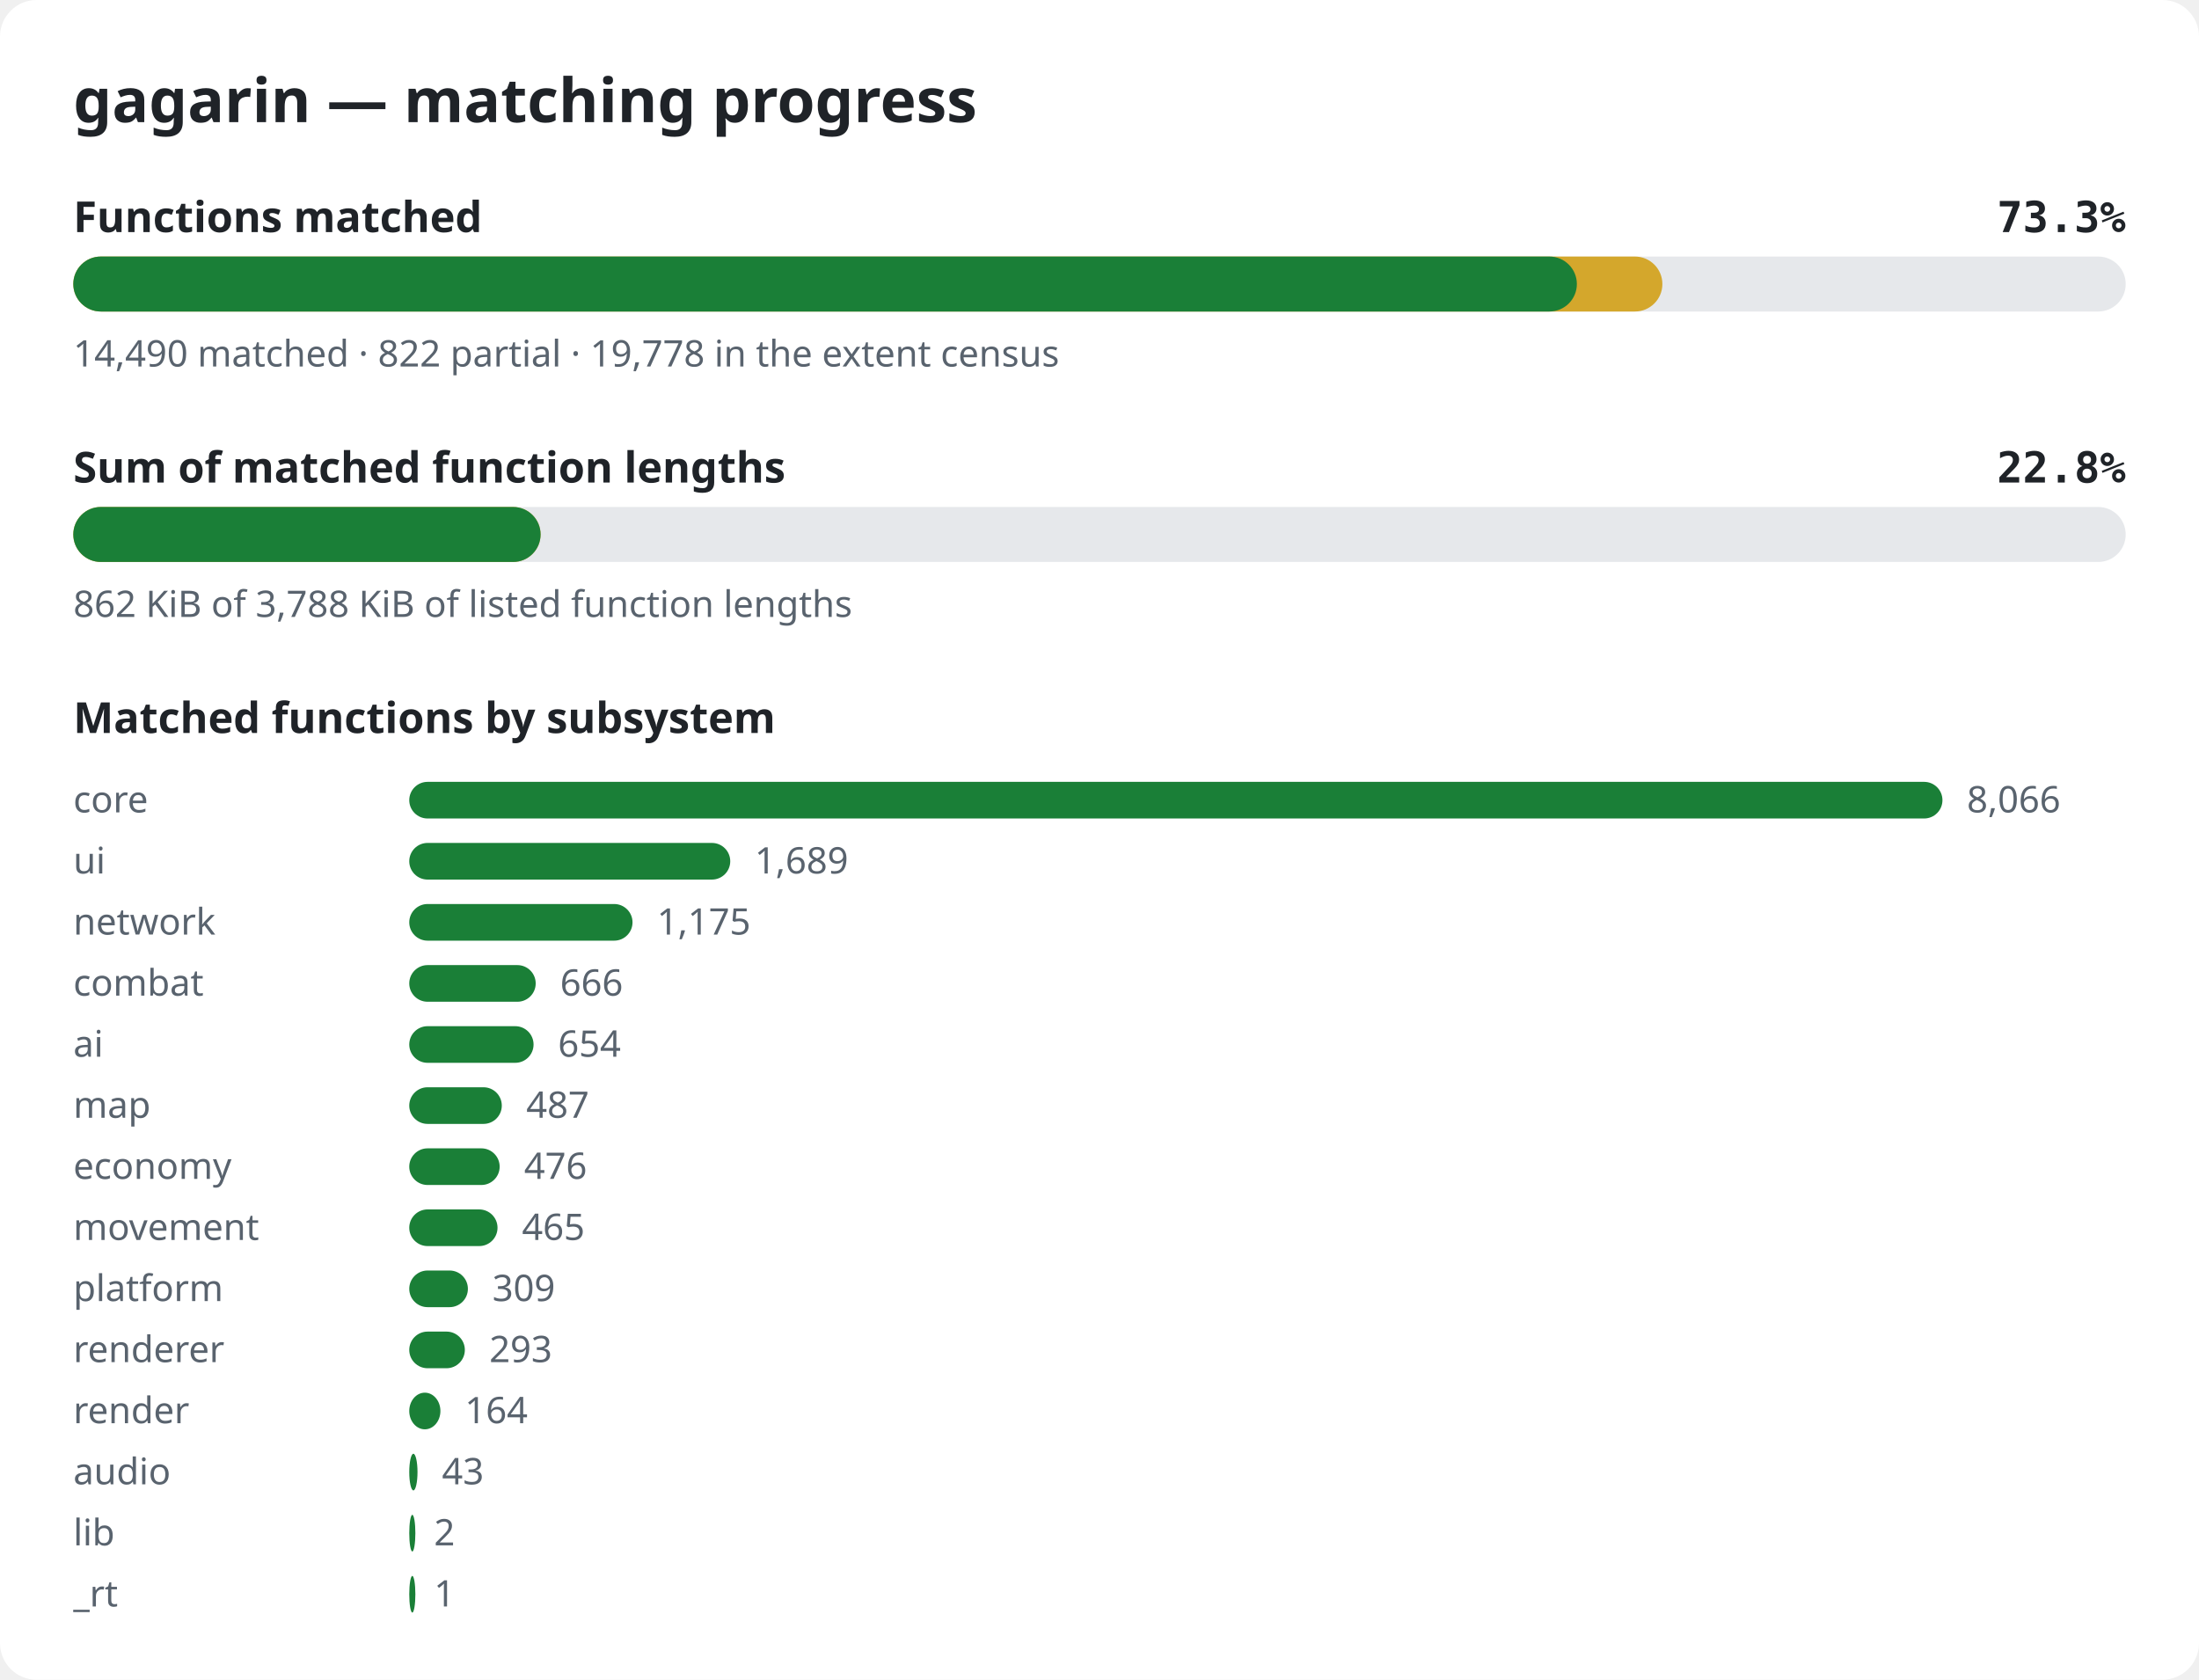
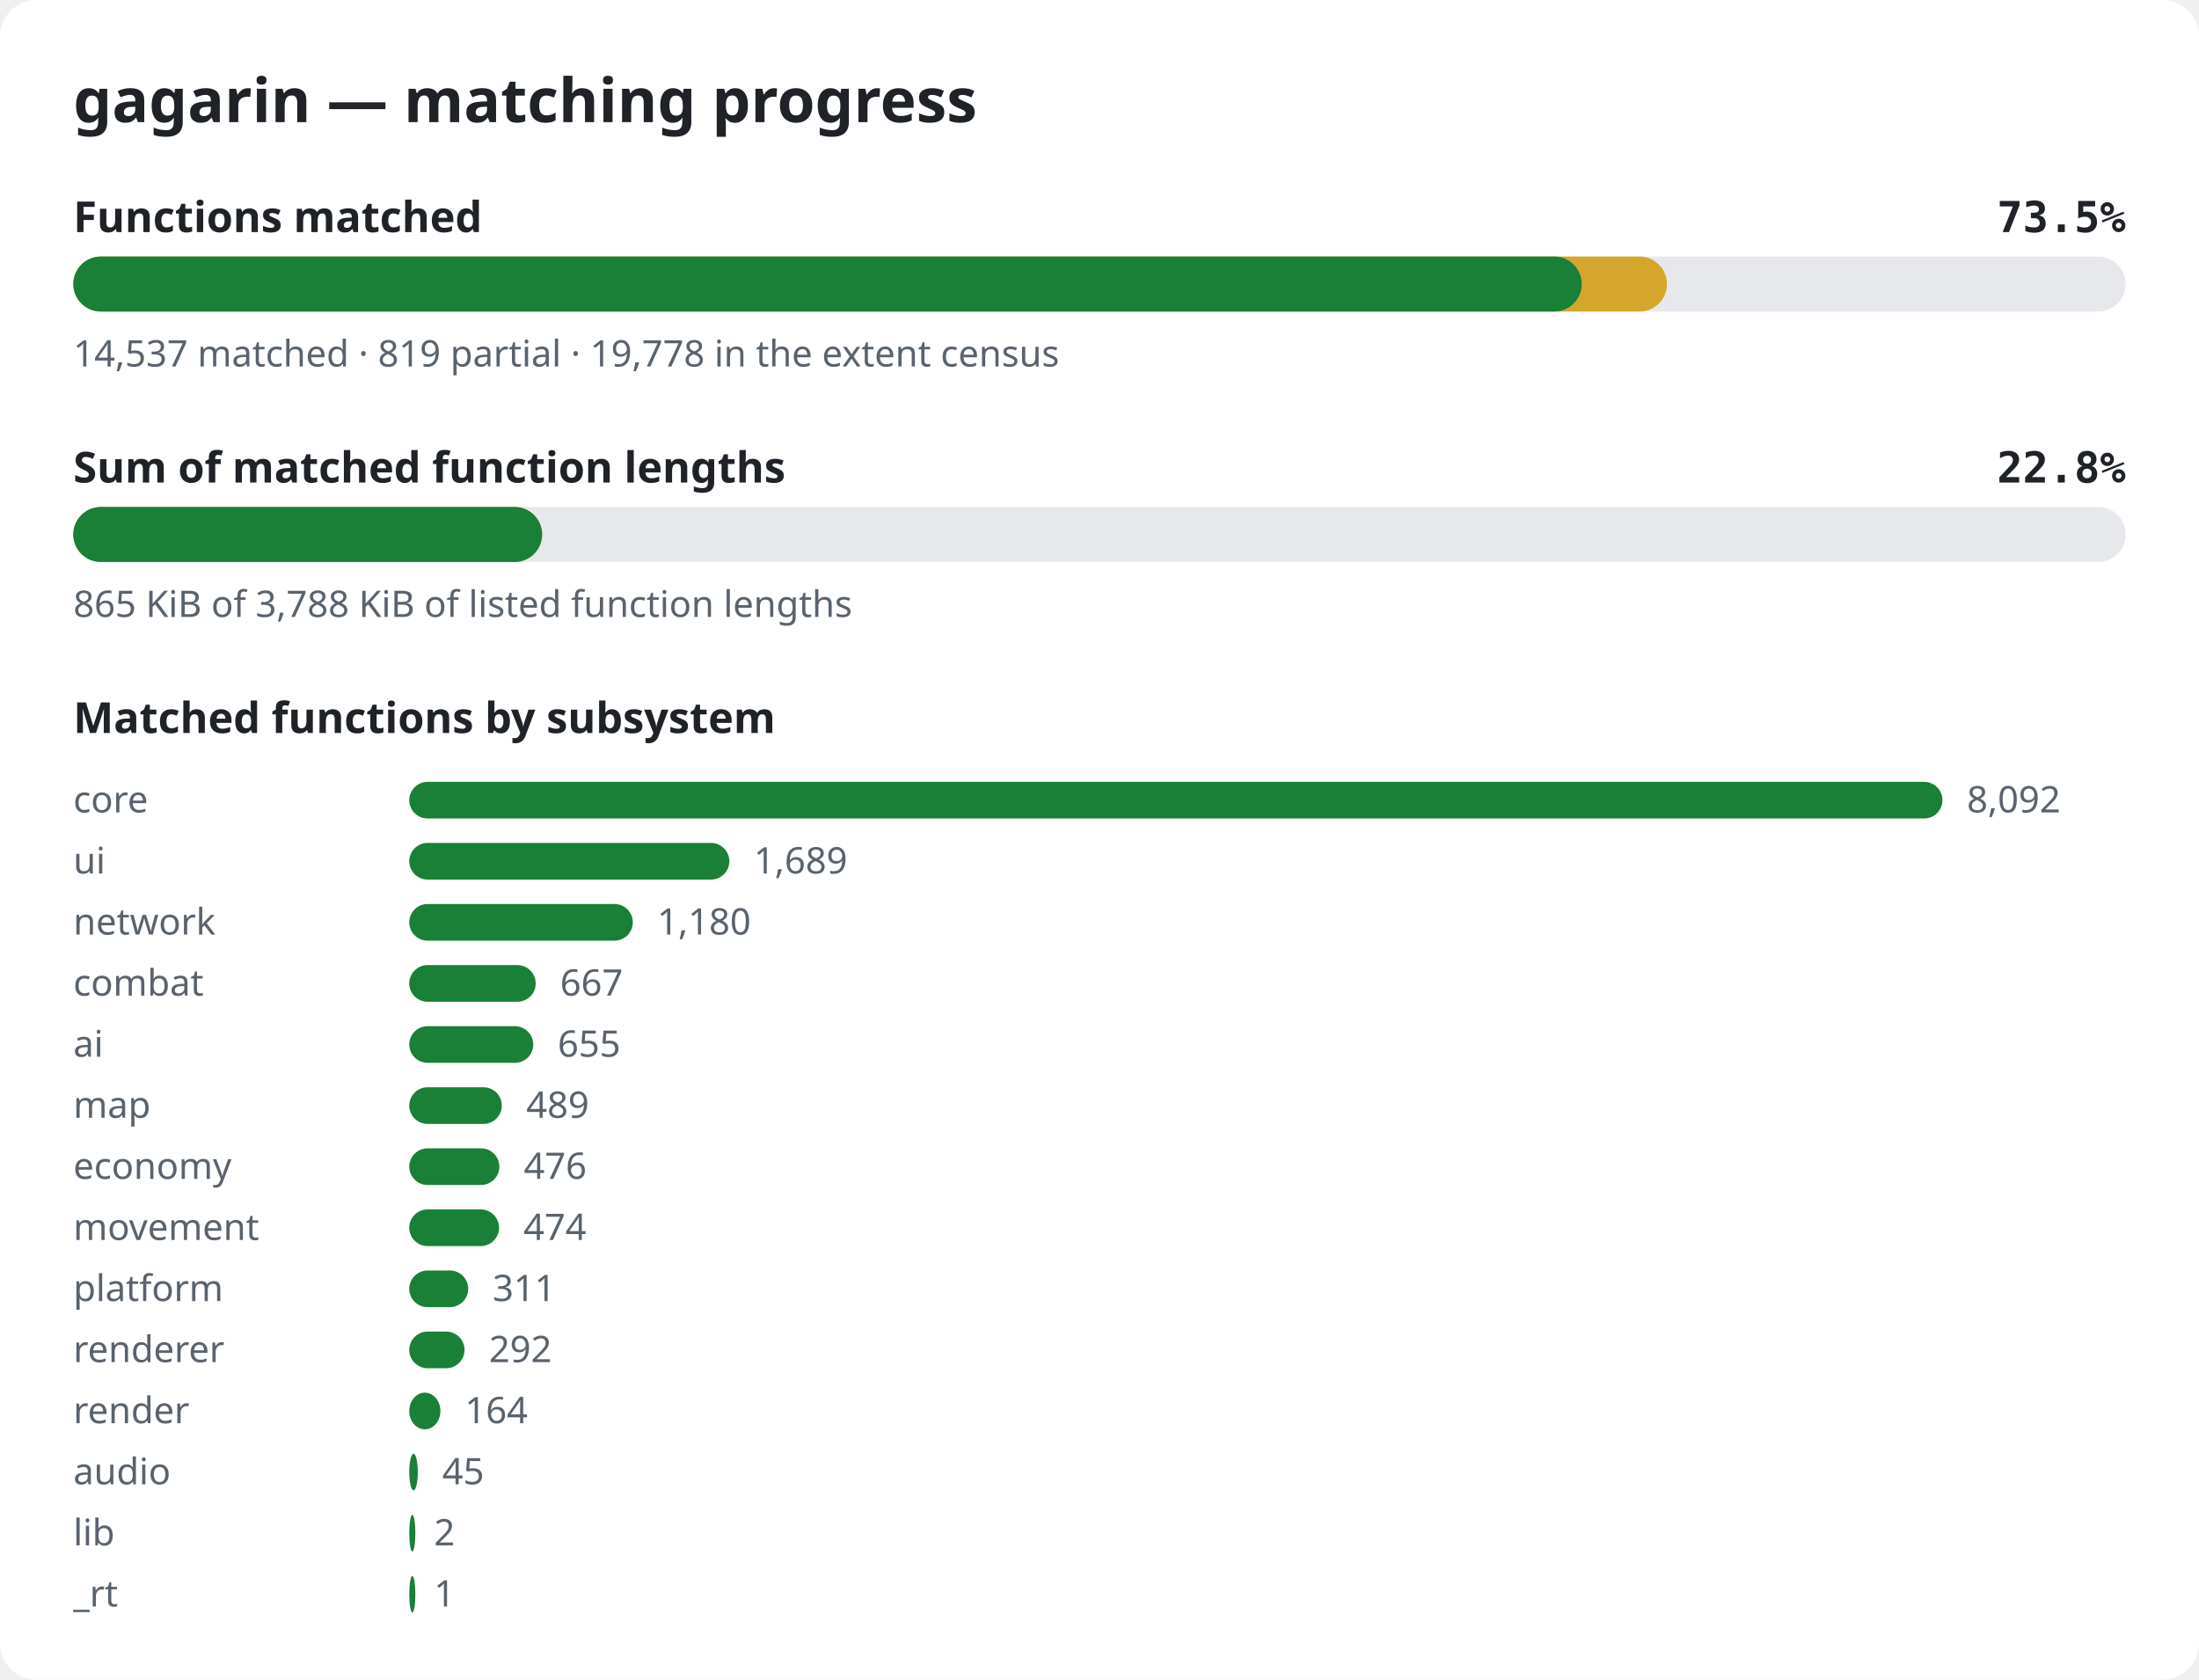
<svg xmlns="http://www.w3.org/2000/svg" width="720" height="550" viewBox="0 0 720 550" role="img" aria-label="gagarin matching progress">
  <style>.bg{fill:#ffffff}.title{font:600 20px sans-serif;fill:#1f2328}.label{font:600 14px sans-serif;fill:#1f2328}.pct{font:600 14px monospace;fill:#1f2328}.note{font:12px sans-serif;fill:#59636e}.track{fill:#e6e8eb}.done{fill:#1a7f37}.partial{fill:#d4a72c}@media (prefers-color-scheme: dark){.bg{fill:#0d1117}.title,.label,.pct{fill:#e6edf3}.note{fill:#9198a1}.track{fill:#262c36}.done{fill:#3fb950}.partial{fill:#d29922}}</style>
  <rect width="720" height="550" rx="12" class="bg" />
  <text x="24" y="40" class="title">gagarin — matching progress</text>
  <text x="24" y="76" class="label">Functions matched</text>
-   <text x="696" y="76" class="pct" text-anchor="end">73.3%</text>
+   <text x="696" y="76" class="pct" text-anchor="end">73.5%</text>
  <rect x="24" y="84" width="672" height="18" rx="9" class="track" />
-   <rect x="24" y="84" width="520.3" height="18" rx="9" class="partial" />
-   <rect x="24" y="84" width="492.3" height="18" rx="9" class="done" />
-   <text x="24" y="120" class="note">14,490 matched · 822 partial · 19,778 in the extent census</text>
+   <rect x="24" y="84" width="521.8" height="18" rx="9" class="partial" />
+   <rect x="24" y="84" width="493.9" height="18" rx="9" class="done" />
+   <text x="24" y="120" class="note">14,537 matched · 819 partial · 19,778 in the extent census</text>
  <text x="24" y="158" class="label">Sum of matched function lengths</text>
  <text x="696" y="158" class="pct" text-anchor="end">22.8%</text>
  <rect x="24" y="166" width="672" height="18" rx="9" class="track" />
-   <rect x="24" y="166" width="153.0" height="18" rx="9" class="partial" />
-   <rect x="24" y="166" width="153.0" height="18" rx="9" class="done" />
-   <text x="24" y="202" class="note">862 KiB of 3,788 KiB of listed function lengths</text>
+   <rect x="24" y="166" width="153.5" height="18" rx="9" class="partial" />
+   <rect x="24" y="166" width="153.5" height="18" rx="9" class="done" />
+   <text x="24" y="202" class="note">865 KiB of 3,788 KiB of listed function lengths</text>
  <text x="24" y="240" class="label">Matched functions by subsystem</text>
  <text x="24" y="266" class="note">core</text>
  <rect x="134" y="256" width="502.0" height="12" rx="6" class="done" />
-   <text x="644.0" y="266" class="note">8,066</text>
+   <text x="644.0" y="266" class="note">8,092</text>
  <text x="24" y="286" class="note">ui</text>
-   <rect x="134" y="276" width="105.1" height="12" rx="6" class="done" />
-   <text x="247.1" y="286" class="note">1,689</text>
+   <rect x="134" y="276" width="104.8" height="12" rx="6" class="done" />
+   <text x="246.8" y="286" class="note">1,689</text>
  <text x="24" y="306" class="note">network</text>
-   <rect x="134" y="296" width="73.1" height="12" rx="6" class="done" />
-   <text x="215.1" y="306" class="note">1,175</text>
+   <rect x="134" y="296" width="73.2" height="12" rx="6" class="done" />
+   <text x="215.2" y="306" class="note">1,180</text>
  <text x="24" y="326" class="note">combat</text>
  <rect x="134" y="316" width="41.4" height="12" rx="6" class="done" />
-   <text x="183.4" y="326" class="note">666</text>
+   <text x="183.4" y="326" class="note">667</text>
  <text x="24" y="346" class="note">ai</text>
-   <rect x="134" y="336" width="40.7" height="12" rx="6" class="done" />
-   <text x="182.7" y="346" class="note">654</text>
+   <rect x="134" y="336" width="40.6" height="12" rx="6" class="done" />
+   <text x="182.6" y="346" class="note">655</text>
  <text x="24" y="366" class="note">map</text>
  <rect x="134" y="356" width="30.3" height="12" rx="6" class="done" />
-   <text x="172.3" y="366" class="note">487</text>
+   <text x="172.3" y="366" class="note">489</text>
  <text x="24" y="386" class="note">economy</text>
-   <rect x="134" y="376" width="29.6" height="12" rx="6" class="done" />
-   <text x="171.6" y="386" class="note">476</text>
+   <rect x="134" y="376" width="29.5" height="12" rx="6" class="done" />
+   <text x="171.5" y="386" class="note">476</text>
  <text x="24" y="406" class="note">movement</text>
-   <rect x="134" y="396" width="28.9" height="12" rx="6" class="done" />
-   <text x="170.9" y="406" class="note">465</text>
+   <rect x="134" y="396" width="29.4" height="12" rx="6" class="done" />
+   <text x="171.4" y="406" class="note">474</text>
  <text x="24" y="426" class="note">platform</text>
-   <rect x="134" y="416" width="19.2" height="12" rx="6" class="done" />
-   <text x="161.2" y="426" class="note">309</text>
+   <rect x="134" y="416" width="19.3" height="12" rx="6" class="done" />
+   <text x="161.3" y="426" class="note">311</text>
  <text x="24" y="446" class="note">renderer</text>
-   <rect x="134" y="436" width="18.2" height="12" rx="6" class="done" />
-   <text x="160.2" y="446" class="note">293</text>
+   <rect x="134" y="436" width="18.1" height="12" rx="6" class="done" />
+   <text x="160.1" y="446" class="note">292</text>
  <text x="24" y="466" class="note">render</text>
  <rect x="134" y="456" width="10.2" height="12" rx="6" class="done" />
  <text x="152.2" y="466" class="note">164</text>
  <text x="24" y="486" class="note">audio</text>
-   <rect x="134" y="476" width="2.7" height="12" rx="6" class="done" />
-   <text x="144.7" y="486" class="note">43</text>
+   <rect x="134" y="476" width="2.8" height="12" rx="6" class="done" />
+   <text x="144.8" y="486" class="note">45</text>
  <text x="24" y="506" class="note">lib</text>
  <rect x="134" y="496" width="2.0" height="12" rx="6" class="done" />
  <text x="142.1" y="506" class="note">2</text>
  <text x="24" y="526" class="note">_rt</text>
  <rect x="134" y="516" width="2.0" height="12" rx="6" class="done" />
  <text x="142.1" y="526" class="note">1</text>
</svg>
